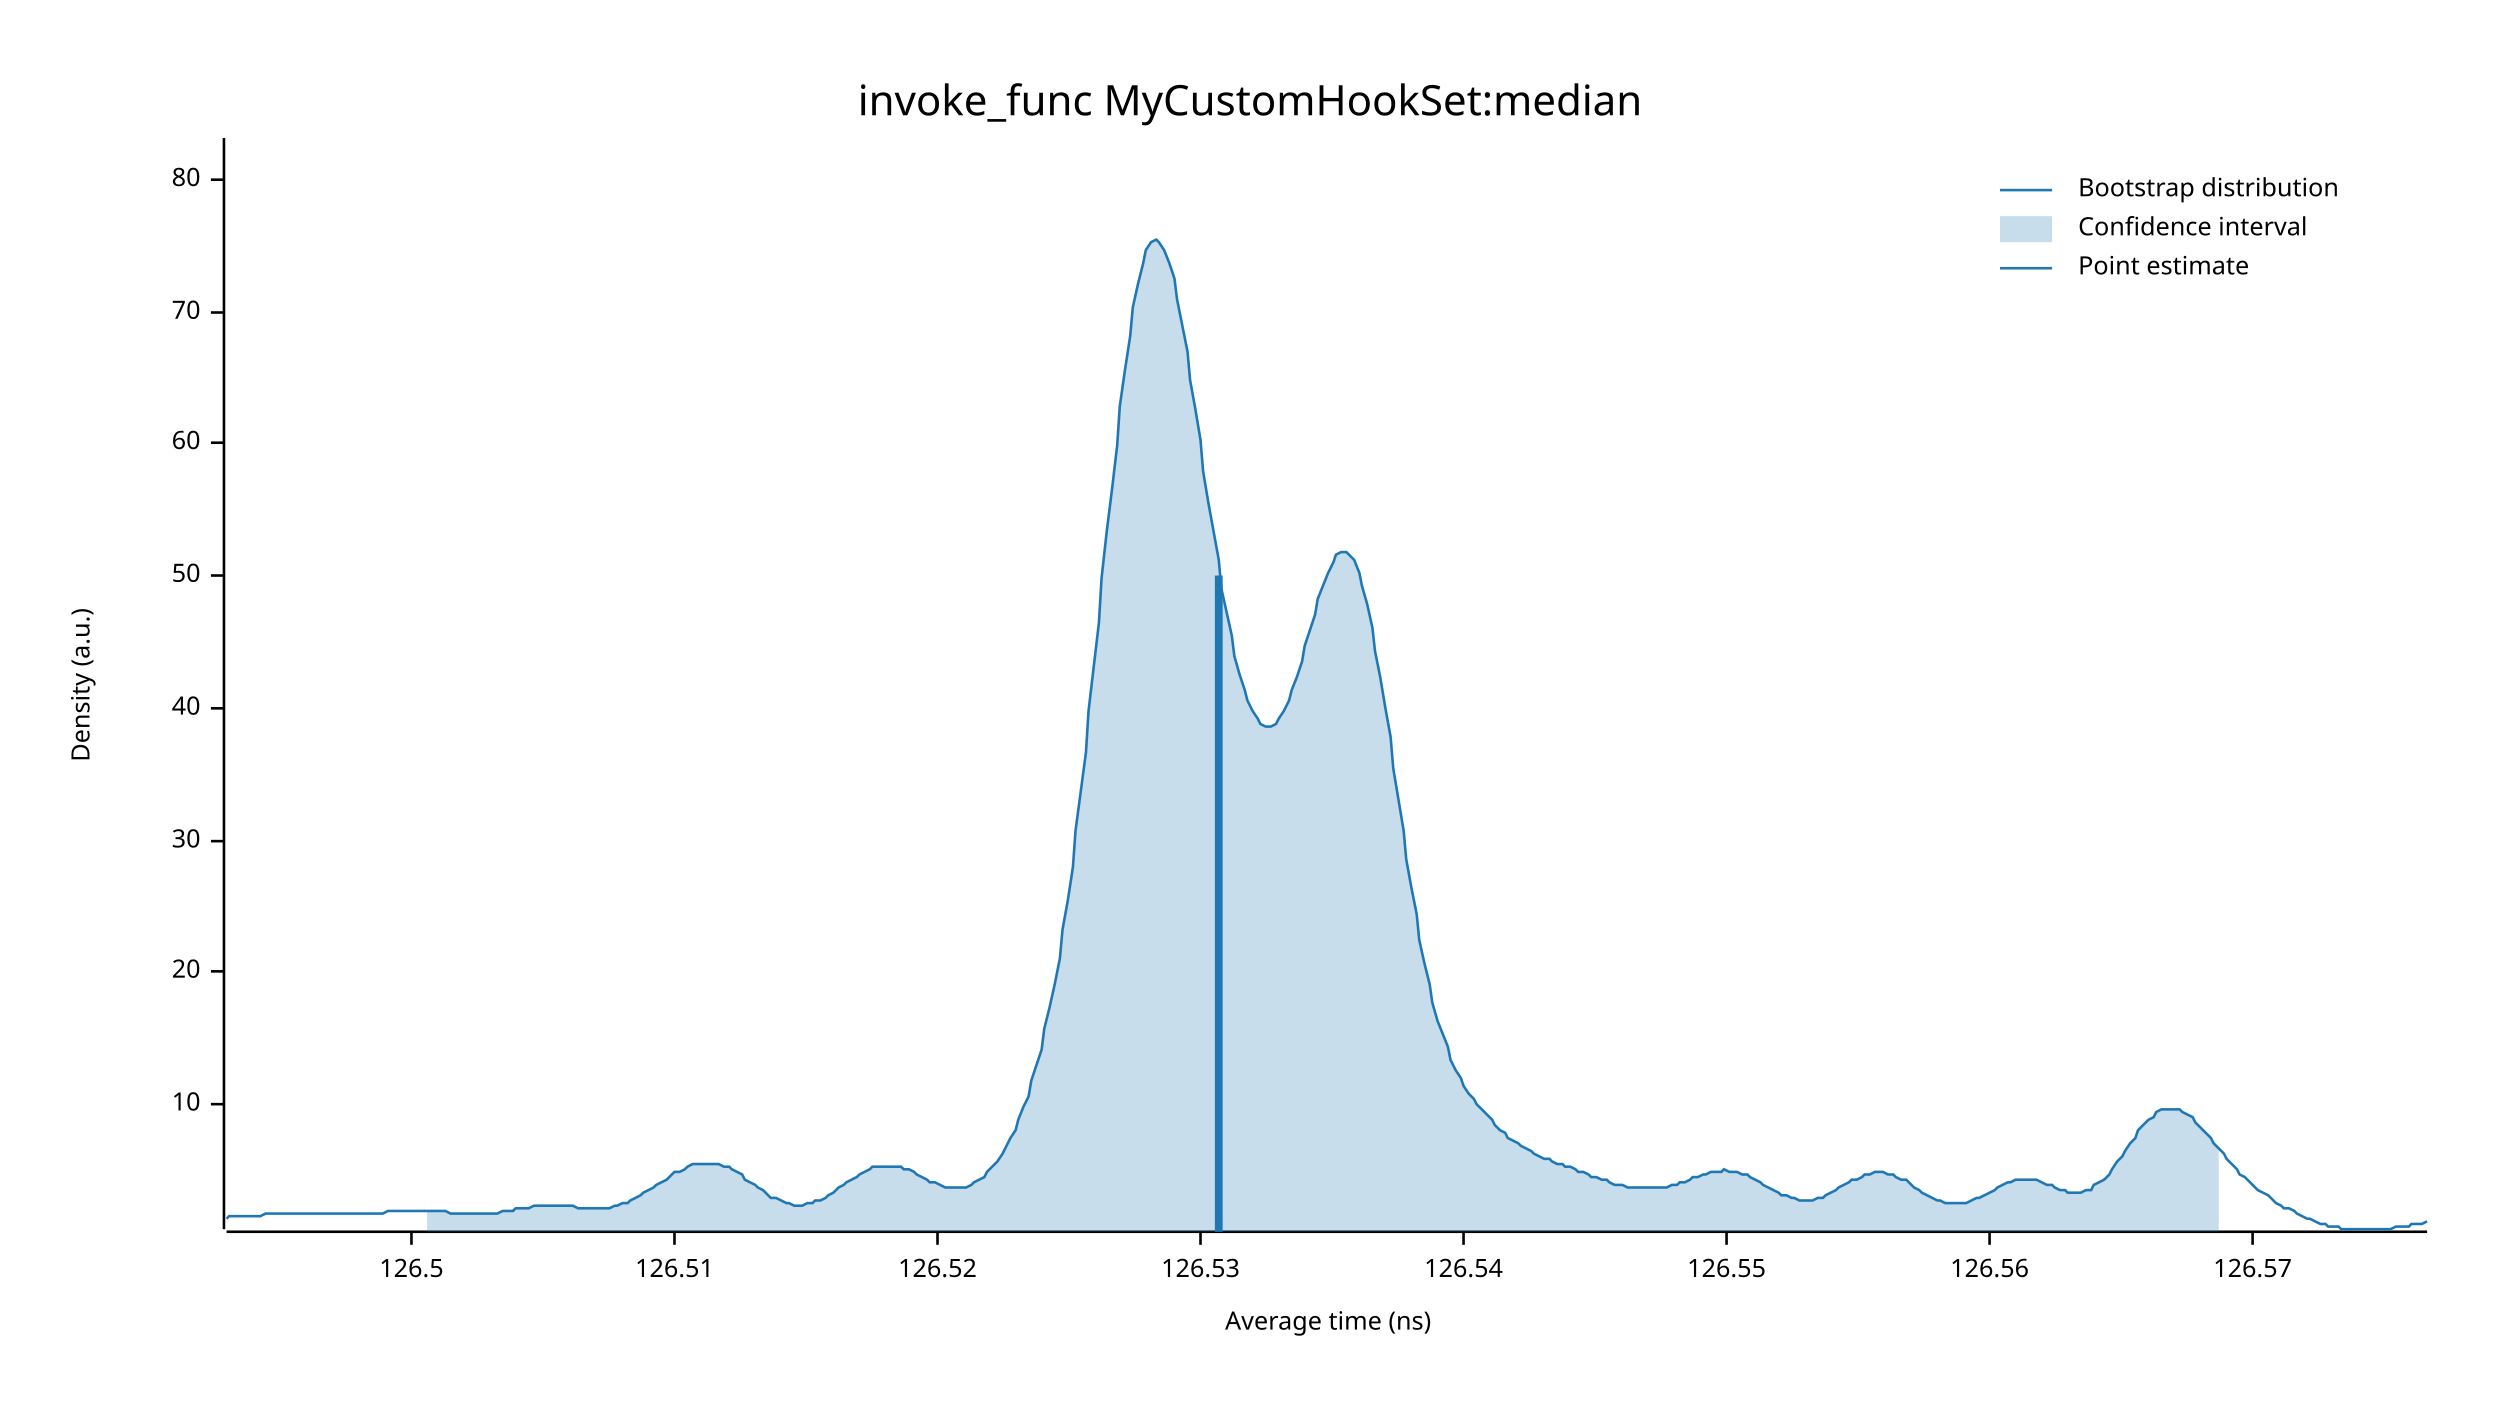
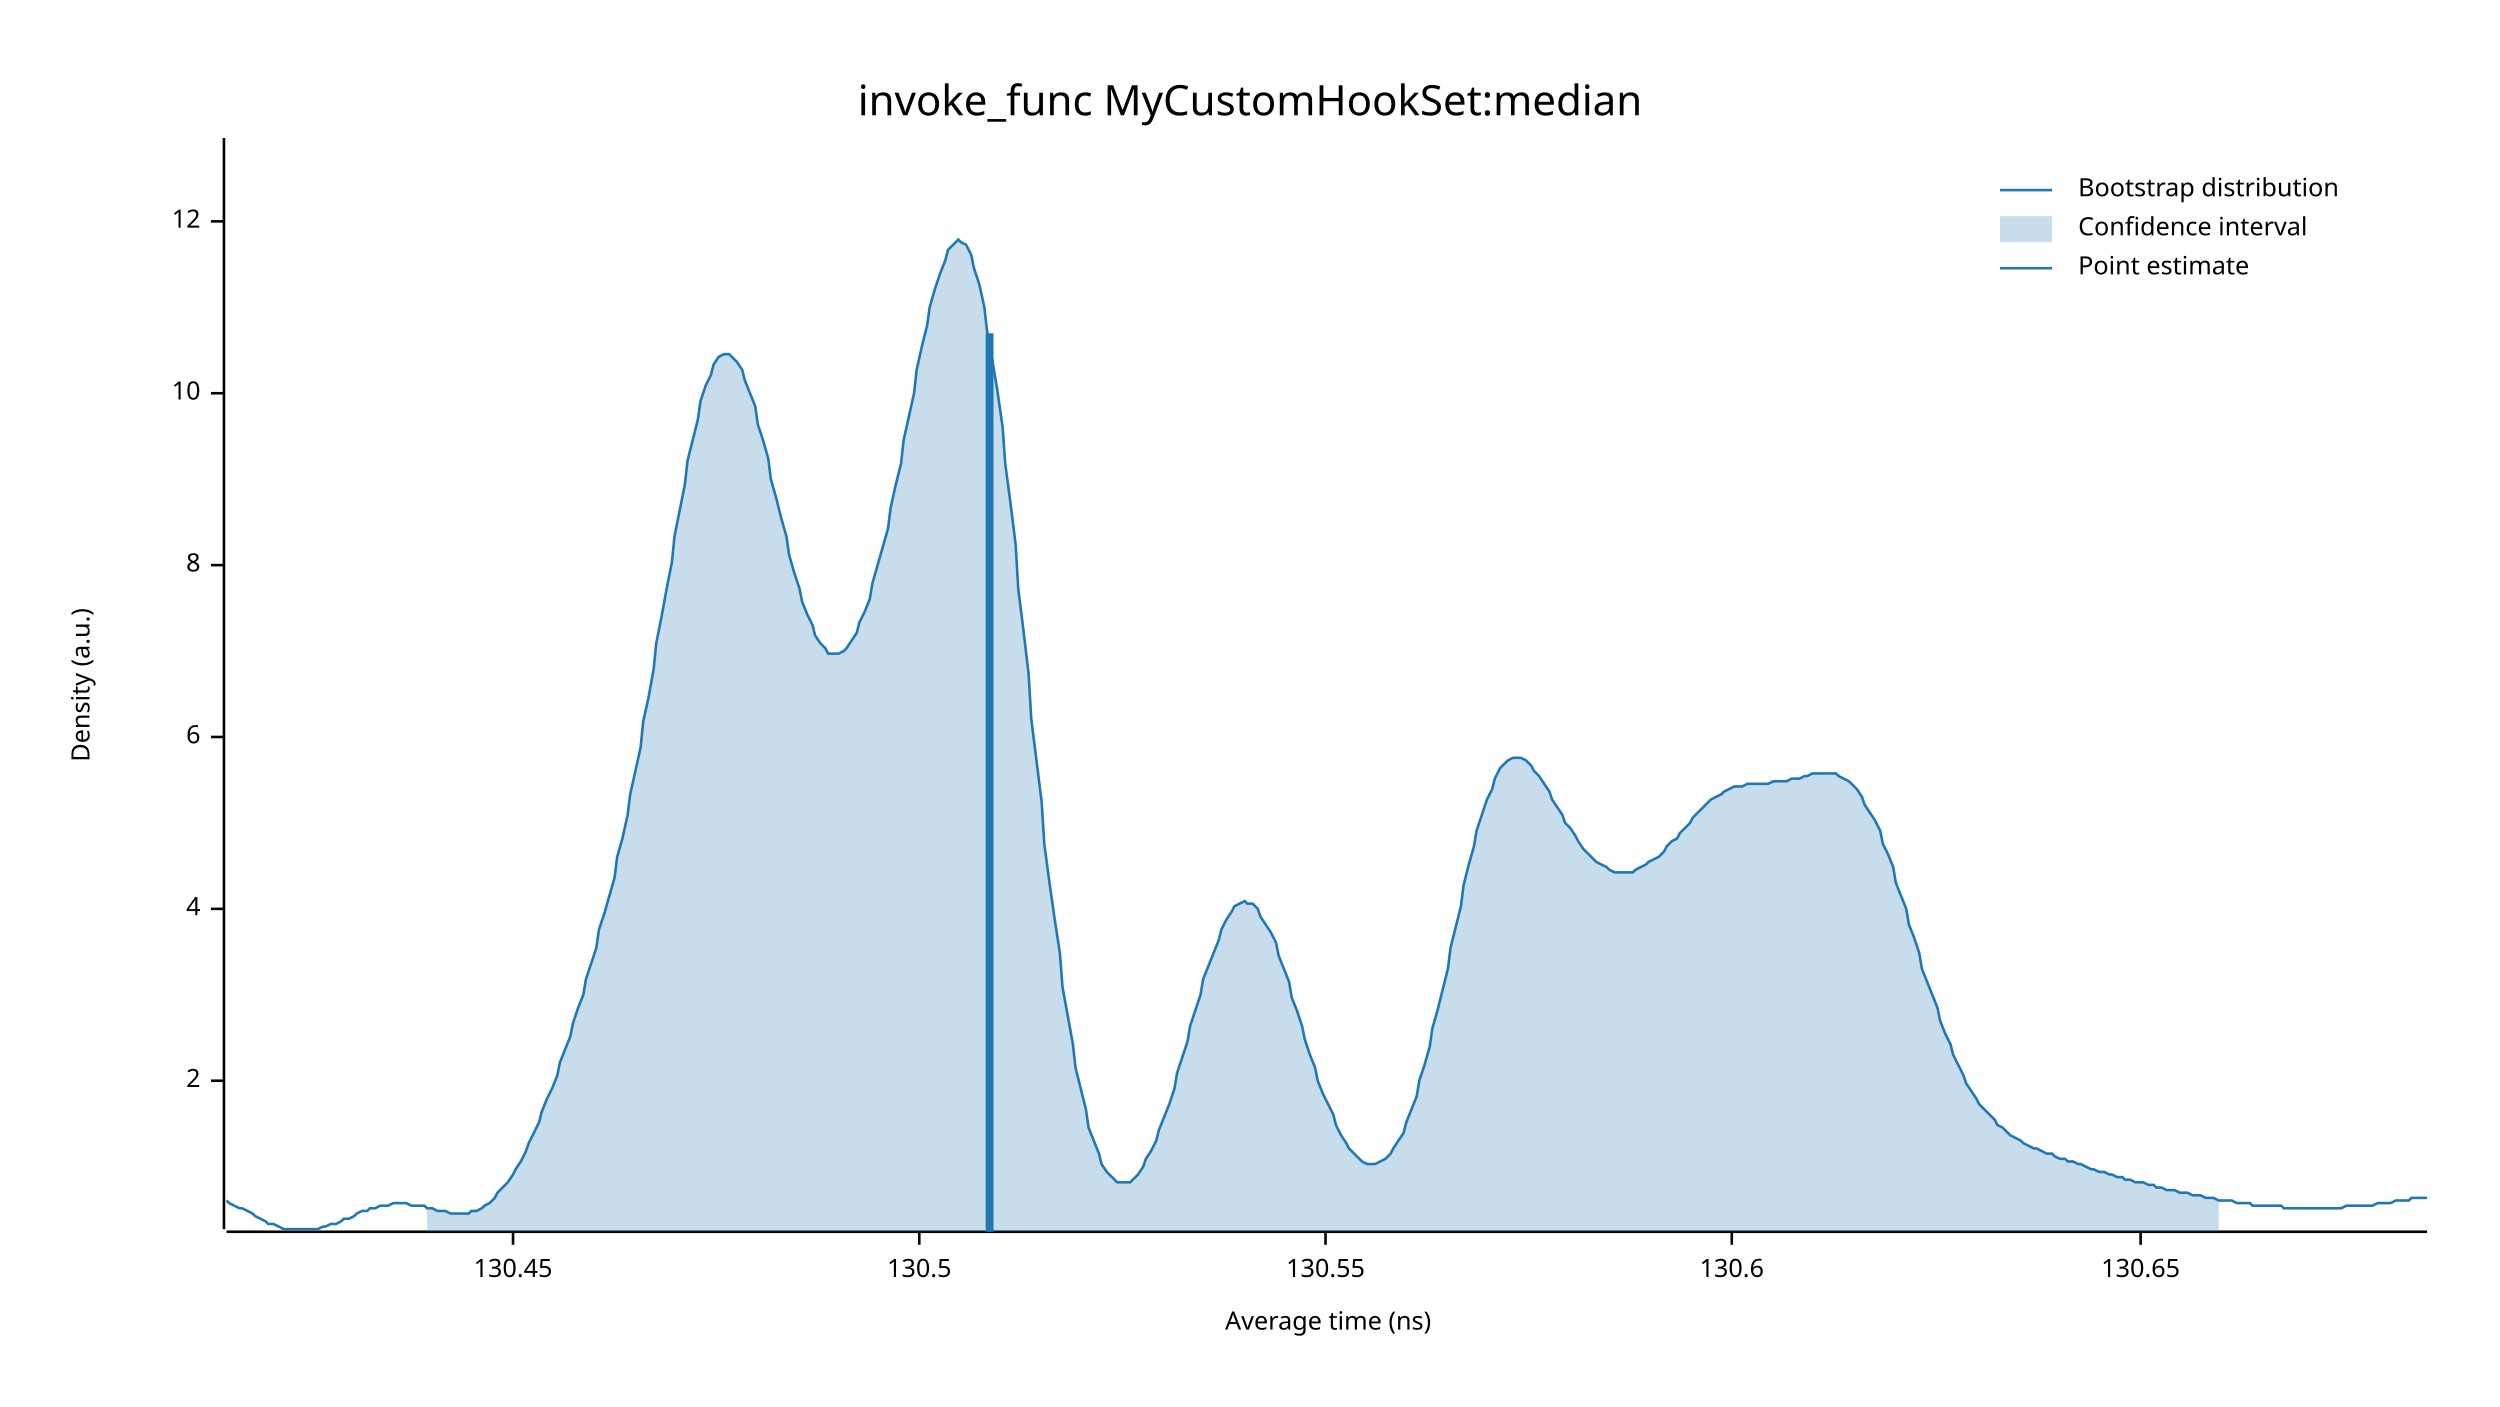
<svg xmlns="http://www.w3.org/2000/svg" width="960" height="540" viewBox="0 0 960 540">
  <text x="480" y="32" dy="0.76em" text-anchor="middle" font-family="sans-serif" font-size="16.129" opacity="1" fill="#000000">
invoke_func MyCustomHookSet:median
</text>
  <text x="27" y="263" dy="0.76em" text-anchor="middle" font-family="sans-serif" font-size="9.677" opacity="1" fill="#000000" transform="rotate(270, 27, 263)">
Density (a.u.)
</text>
  <text x="510" y="513" dy="-0.5ex" text-anchor="middle" font-family="sans-serif" font-size="9.677" opacity="1" fill="#000000">
Average time (ns)
</text>
  <polyline fill="none" opacity="1" stroke="#000000" stroke-width="1" points="86,53 86,472 " />
-   <text x="77" y="424" dy="0.5ex" text-anchor="end" font-family="sans-serif" font-size="9.677" opacity="1" fill="#000000">
+   <text x="77" y="415" dy="0.5ex" text-anchor="end" font-family="sans-serif" font-size="9.677" opacity="1" fill="#000000">
+ 2
+ </text>
+   <polyline fill="none" opacity="1" stroke="#000000" stroke-width="1" points="81,415 86,415 " />
+   <text x="77" y="349" dy="0.5ex" text-anchor="end" font-family="sans-serif" font-size="9.677" opacity="1" fill="#000000">
+ 4
+ </text>
+   <polyline fill="none" opacity="1" stroke="#000000" stroke-width="1" points="81,349 86,349 " />
+   <text x="77" y="283" dy="0.5ex" text-anchor="end" font-family="sans-serif" font-size="9.677" opacity="1" fill="#000000">
+ 6
+ </text>
+   <polyline fill="none" opacity="1" stroke="#000000" stroke-width="1" points="81,283 86,283 " />
+   <text x="77" y="217" dy="0.5ex" text-anchor="end" font-family="sans-serif" font-size="9.677" opacity="1" fill="#000000">
+ 8
+ </text>
+   <polyline fill="none" opacity="1" stroke="#000000" stroke-width="1" points="81,217 86,217 " />
+   <text x="77" y="151" dy="0.5ex" text-anchor="end" font-family="sans-serif" font-size="9.677" opacity="1" fill="#000000">
10
</text>
-   <polyline fill="none" opacity="1" stroke="#000000" stroke-width="1" points="81,424 86,424 " />
-   <text x="77" y="373" dy="0.5ex" text-anchor="end" font-family="sans-serif" font-size="9.677" opacity="1" fill="#000000">
- 20
+   <polyline fill="none" opacity="1" stroke="#000000" stroke-width="1" points="81,151 86,151 " />
+   <text x="77" y="85" dy="0.5ex" text-anchor="end" font-family="sans-serif" font-size="9.677" opacity="1" fill="#000000">
+ 12
</text>
-   <polyline fill="none" opacity="1" stroke="#000000" stroke-width="1" points="81,373 86,373 " />
-   <text x="77" y="323" dy="0.5ex" text-anchor="end" font-family="sans-serif" font-size="9.677" opacity="1" fill="#000000">
- 30
+   <polyline fill="none" opacity="1" stroke="#000000" stroke-width="1" points="81,85 86,85 " />
+   <polyline fill="none" opacity="1" stroke="#000000" stroke-width="1" points="87,473 932,473 " />
+   <text x="197" y="483" dy="0.76em" text-anchor="middle" font-family="sans-serif" font-size="9.677" opacity="1" fill="#000000">
+ 130.45
</text>
-   <polyline fill="none" opacity="1" stroke="#000000" stroke-width="1" points="81,323 86,323 " />
-   <text x="77" y="272" dy="0.5ex" text-anchor="end" font-family="sans-serif" font-size="9.677" opacity="1" fill="#000000">
- 40
+   <polyline fill="none" opacity="1" stroke="#000000" stroke-width="1" points="197,473 197,478 " />
+   <text x="353" y="483" dy="0.76em" text-anchor="middle" font-family="sans-serif" font-size="9.677" opacity="1" fill="#000000">
+ 130.5
</text>
-   <polyline fill="none" opacity="1" stroke="#000000" stroke-width="1" points="81,272 86,272 " />
-   <text x="77" y="221" dy="0.5ex" text-anchor="end" font-family="sans-serif" font-size="9.677" opacity="1" fill="#000000">
- 50
+   <polyline fill="none" opacity="1" stroke="#000000" stroke-width="1" points="353,473 353,478 " />
+   <text x="509" y="483" dy="0.76em" text-anchor="middle" font-family="sans-serif" font-size="9.677" opacity="1" fill="#000000">
+ 130.55
</text>
-   <polyline fill="none" opacity="1" stroke="#000000" stroke-width="1" points="81,221 86,221 " />
-   <text x="77" y="170" dy="0.5ex" text-anchor="end" font-family="sans-serif" font-size="9.677" opacity="1" fill="#000000">
- 60
+   <polyline fill="none" opacity="1" stroke="#000000" stroke-width="1" points="509,473 509,478 " />
+   <text x="665" y="483" dy="0.76em" text-anchor="middle" font-family="sans-serif" font-size="9.677" opacity="1" fill="#000000">
+ 130.6
</text>
-   <polyline fill="none" opacity="1" stroke="#000000" stroke-width="1" points="81,170 86,170 " />
-   <text x="77" y="120" dy="0.5ex" text-anchor="end" font-family="sans-serif" font-size="9.677" opacity="1" fill="#000000">
- 70
+   <polyline fill="none" opacity="1" stroke="#000000" stroke-width="1" points="665,473 665,478 " />
+   <text x="822" y="483" dy="0.76em" text-anchor="middle" font-family="sans-serif" font-size="9.677" opacity="1" fill="#000000">
+ 130.65
</text>
-   <polyline fill="none" opacity="1" stroke="#000000" stroke-width="1" points="81,120 86,120 " />
-   <text x="77" y="69" dy="0.5ex" text-anchor="end" font-family="sans-serif" font-size="9.677" opacity="1" fill="#000000">
- 80
- </text>
-   <polyline fill="none" opacity="1" stroke="#000000" stroke-width="1" points="81,69 86,69 " />
-   <polyline fill="none" opacity="1" stroke="#000000" stroke-width="1" points="87,473 932,473 " />
-   <text x="158" y="483" dy="0.76em" text-anchor="middle" font-family="sans-serif" font-size="9.677" opacity="1" fill="#000000">
- 126.5
- </text>
-   <polyline fill="none" opacity="1" stroke="#000000" stroke-width="1" points="158,473 158,478 " />
-   <text x="259" y="483" dy="0.76em" text-anchor="middle" font-family="sans-serif" font-size="9.677" opacity="1" fill="#000000">
- 126.51
- </text>
-   <polyline fill="none" opacity="1" stroke="#000000" stroke-width="1" points="259,473 259,478 " />
-   <text x="360" y="483" dy="0.76em" text-anchor="middle" font-family="sans-serif" font-size="9.677" opacity="1" fill="#000000">
- 126.52
- </text>
-   <polyline fill="none" opacity="1" stroke="#000000" stroke-width="1" points="360,473 360,478 " />
-   <text x="461" y="483" dy="0.76em" text-anchor="middle" font-family="sans-serif" font-size="9.677" opacity="1" fill="#000000">
- 126.53
- </text>
-   <polyline fill="none" opacity="1" stroke="#000000" stroke-width="1" points="461,473 461,478 " />
-   <text x="562" y="483" dy="0.76em" text-anchor="middle" font-family="sans-serif" font-size="9.677" opacity="1" fill="#000000">
- 126.54
- </text>
-   <polyline fill="none" opacity="1" stroke="#000000" stroke-width="1" points="562,473 562,478 " />
-   <text x="663" y="483" dy="0.76em" text-anchor="middle" font-family="sans-serif" font-size="9.677" opacity="1" fill="#000000">
- 126.55
- </text>
-   <polyline fill="none" opacity="1" stroke="#000000" stroke-width="1" points="663,473 663,478 " />
-   <text x="764" y="483" dy="0.76em" text-anchor="middle" font-family="sans-serif" font-size="9.677" opacity="1" fill="#000000">
- 126.56
- </text>
-   <polyline fill="none" opacity="1" stroke="#000000" stroke-width="1" points="764,473 764,478 " />
-   <text x="865" y="483" dy="0.76em" text-anchor="middle" font-family="sans-serif" font-size="9.677" opacity="1" fill="#000000">
- 126.57
- </text>
-   <polyline fill="none" opacity="1" stroke="#000000" stroke-width="1" points="865,473 865,478 " />
-   <polyline fill="none" opacity="1" stroke="#1F78B4" stroke-width="1" points="87,468 88,467 90,467 92,467 93,467 95,467 97,467 98,467 100,467 102,466 103,466 105,466 107,466 109,466 110,466 112,466 114,466 115,466 117,466 119,466 120,466 122,466 124,466 125,466 127,466 129,466 131,466 132,466 134,466 136,466 137,466 139,466 141,466 142,466 144,466 146,466 147,466 149,465 151,465 153,465 154,465 156,465 158,465 159,465 161,465 163,465 164,465 166,465 168,465 169,465 171,465 173,466 175,466 176,466 178,466 180,466 181,466 183,466 185,466 186,466 188,466 190,466 191,466 193,465 195,465 197,465 198,464 200,464 202,464 203,464 205,463 207,463 208,463 210,463 212,463 214,463 215,463 217,463 219,463 220,463 222,464 224,464 225,464 227,464 229,464 230,464 232,464 234,464 236,463 237,463 239,462 241,462 242,461 244,460 246,459 247,458 249,457 251,456 252,455 254,454 256,453 258,451 259,450 261,450 263,449 264,448 266,447 268,447 269,447 271,447 273,447 274,447 276,447 278,448 280,448 281,449 283,450 285,451 286,453 288,454 290,455 291,456 293,457 295,459 296,460 298,460 300,461 302,462 303,462 305,463 307,463 308,463 310,462 312,462 313,461 315,461 317,460 318,459 320,458 322,456 324,455 325,454 327,453 329,452 330,451 332,450 334,449 335,448 337,448 339,448 341,448 342,448 344,448 346,448 347,449 349,449 351,450 352,451 354,452 356,453 357,454 359,454 361,455 363,456 364,456 366,456 368,456 369,456 371,456 373,455 374,454 376,453 378,452 379,450 381,448 383,446 385,443 386,441 388,437 390,434 391,430 393,425 395,421 396,415 398,409 400,403 401,395 403,387 405,378 407,368 408,357 410,346 412,333 413,319 415,304 417,289 418,273 420,256 422,239 423,222 425,204 427,188 429,171 430,156 432,142 434,129 435,118 437,109 439,101 440,96 442,93 444,92 445,93 447,96 449,101 451,107 452,115 454,125 456,135 457,146 459,157 461,169 462,181 464,193 466,204 468,215 469,226 471,235 473,244 474,252 476,259 478,265 479,269 481,273 483,276 484,278 486,279 488,279 490,278 491,276 493,273 495,269 496,265 498,260 500,254 501,248 503,242 505,236 506,230 508,225 510,220 512,216 513,213 515,212 517,212 518,213 520,215 522,220 523,225 525,232 527,241 528,250 530,260 532,272 534,283 535,295 537,307 539,319 540,330 542,341 544,351 545,361 547,370 549,378 550,385 552,392 554,397 556,402 557,407 559,411 561,414 562,417 564,420 566,422 567,424 569,426 571,428 573,430 574,432 576,434 578,435 579,437 581,438 583,439 584,440 586,441 588,442 589,443 591,444 593,445 595,445 596,446 598,447 600,447 601,448 603,448 605,449 606,450 608,450 610,451 611,452 613,452 615,453 617,453 618,454 620,455 622,455 623,455 625,456 627,456 628,456 630,456 632,456 633,456 635,456 637,456 639,456 640,456 642,455 644,455 645,454 647,454 649,453 650,452 652,452 654,451 655,451 657,450 659,450 661,450 662,449 664,450 666,450 667,450 669,451 671,451 672,452 674,453 676,454 677,455 679,456 681,457 683,458 684,459 686,459 688,460 689,460 691,461 693,461 694,461 696,461 698,460 700,460 701,459 703,458 705,457 706,456 708,455 710,454 711,453 713,453 715,452 716,451 718,451 720,450 722,450 723,450 725,451 727,451 728,452 730,453 732,453 733,454 735,456 737,457 738,458 740,459 742,460 744,461 745,461 747,462 749,462 750,462 752,462 754,462 755,462 757,461 759,460 760,460 762,459 764,458 766,457 767,456 769,455 771,454 772,454 774,453 776,453 777,453 779,453 781,453 782,453 784,454 786,455 788,455 789,456 791,457 793,457 794,458 796,458 798,458 799,458 801,457 803,457 804,455 806,454 808,453 810,451 811,449 813,446 815,444 816,442 818,439 820,437 821,434 823,432 825,430 827,429 828,427 830,426 832,426 833,426 835,426 837,426 838,427 840,428 842,429 843,431 845,433 847,435 849,437 850,439 852,441 854,443 855,445 857,447 859,449 860,451 862,452 864,454 865,455 867,457 869,458 871,459 872,460 874,462 876,463 877,464 879,464 881,465 882,466 884,467 886,468 887,468 889,469 891,470 893,470 894,471 896,471 898,471 899,472 901,472 903,472 904,472 906,472 908,472 909,472 911,472 913,472 915,472 916,472 918,472 920,471 921,471 923,471 925,471 926,470 928,470 930,470 932,469 " />
-   <polygon opacity="0.25" fill="#1F78B4" points="164,465 166,465 168,465 169,465 171,465 173,466 175,466 176,466 178,466 180,466 181,466 183,466 185,466 186,466 188,466 190,466 191,466 193,465 195,465 197,465 198,464 200,464 202,464 203,464 205,463 207,463 208,463 210,463 212,463 214,463 215,463 217,463 219,463 220,463 222,464 224,464 225,464 227,464 229,464 230,464 232,464 234,464 236,463 237,463 239,462 241,462 242,461 244,460 246,459 247,458 249,457 251,456 252,455 254,454 256,453 258,451 259,450 261,450 263,449 264,448 266,447 268,447 269,447 271,447 273,447 274,447 276,447 278,448 280,448 281,449 283,450 285,451 286,453 288,454 290,455 291,456 293,457 295,459 296,460 298,460 300,461 302,462 303,462 305,463 307,463 308,463 310,462 312,462 313,461 315,461 317,460 318,459 320,458 322,456 324,455 325,454 327,453 329,452 330,451 332,450 334,449 335,448 337,448 339,448 341,448 342,448 344,448 346,448 347,449 349,449 351,450 352,451 354,452 356,453 357,454 359,454 361,455 363,456 364,456 366,456 368,456 369,456 371,456 373,455 374,454 376,453 378,452 379,450 381,448 383,446 385,443 386,441 388,437 390,434 391,430 393,425 395,421 396,415 398,409 400,403 401,395 403,387 405,378 407,368 408,357 410,346 412,333 413,319 415,304 417,289 418,273 420,256 422,239 423,222 425,204 427,188 429,171 430,156 432,142 434,129 435,118 437,109 439,101 440,96 442,93 444,92 445,93 447,96 449,101 451,107 452,115 454,125 456,135 457,146 459,157 461,169 462,181 464,193 466,204 468,215 469,226 471,235 473,244 474,252 476,259 478,265 479,269 481,273 483,276 484,278 486,279 488,279 490,278 491,276 493,273 495,269 496,265 498,260 500,254 501,248 503,242 505,236 506,230 508,225 510,220 512,216 513,213 515,212 517,212 518,213 520,215 522,220 523,225 525,232 527,241 528,250 530,260 532,272 534,283 535,295 537,307 539,319 540,330 542,341 544,351 545,361 547,370 549,378 550,385 552,392 554,397 556,402 557,407 559,411 561,414 562,417 564,420 566,422 567,424 569,426 571,428 573,430 574,432 576,434 578,435 579,437 581,438 583,439 584,440 586,441 588,442 589,443 591,444 593,445 595,445 596,446 598,447 600,447 601,448 603,448 605,449 606,450 608,450 610,451 611,452 613,452 615,453 617,453 618,454 620,455 622,455 623,455 625,456 627,456 628,456 630,456 632,456 633,456 635,456 637,456 639,456 640,456 642,455 644,455 645,454 647,454 649,453 650,452 652,452 654,451 655,451 657,450 659,450 661,450 662,449 664,450 666,450 667,450 669,451 671,451 672,452 674,453 676,454 677,455 679,456 681,457 683,458 684,459 686,459 688,460 689,460 691,461 693,461 694,461 696,461 698,460 700,460 701,459 703,458 705,457 706,456 708,455 710,454 711,453 713,453 715,452 716,451 718,451 720,450 722,450 723,450 725,451 727,451 728,452 730,453 732,453 733,454 735,456 737,457 738,458 740,459 742,460 744,461 745,461 747,462 749,462 750,462 752,462 754,462 755,462 757,461 759,460 760,460 762,459 764,458 766,457 767,456 769,455 771,454 772,454 774,453 776,453 777,453 779,453 781,453 782,453 784,454 786,455 788,455 789,456 791,457 793,457 794,458 796,458 798,458 799,458 801,457 803,457 804,455 806,454 808,453 810,451 811,449 813,446 815,444 816,442 818,439 820,437 821,434 823,432 825,430 827,429 828,427 830,426 832,426 833,426 835,426 837,426 838,427 840,428 842,429 843,431 845,433 847,435 849,437 850,439 852,441 852,473 164,473 " />
-   <polyline fill="none" opacity="1" stroke="#1F78B4" stroke-width="3" points="468,473 468,221 " />
+   <polyline fill="none" opacity="1" stroke="#000000" stroke-width="1" points="822,473 822,478 " />
+   <polyline fill="none" opacity="1" stroke="#1F78B4" stroke-width="1" points="87,461 88,462 90,463 92,464 93,464 95,465 97,466 98,467 100,468 102,469 103,470 105,470 107,471 109,472 110,472 112,472 114,472 115,472 117,472 119,472 120,472 122,472 124,471 125,471 127,470 129,470 131,469 132,468 134,468 136,467 137,466 139,465 141,465 142,464 144,464 146,463 147,463 149,463 151,462 153,462 154,462 156,462 158,463 159,463 161,463 163,463 164,464 166,464 168,465 169,465 171,465 173,466 175,466 176,466 178,466 180,466 181,465 183,465 185,464 186,463 188,462 190,460 191,458 193,456 195,454 197,451 198,449 200,446 202,442 203,439 205,435 207,431 208,427 210,422 212,418 214,413 215,408 217,403 219,398 220,393 222,387 224,382 225,376 227,370 229,364 230,357 232,351 234,344 236,337 237,329 239,322 241,313 242,305 244,296 246,287 247,277 249,268 251,257 252,247 254,237 256,226 258,216 259,206 261,196 263,186 264,177 266,169 268,161 269,154 271,148 273,144 274,140 276,137 278,136 280,136 281,137 283,139 285,142 286,146 288,151 290,156 291,163 293,169 295,176 296,184 298,191 300,199 302,206 303,213 305,220 307,226 308,231 310,236 312,240 313,244 315,247 317,249 318,251 320,251 322,251 324,250 325,249 327,246 329,243 330,239 332,235 334,230 335,224 337,217 339,210 341,203 342,195 344,186 346,178 347,169 349,160 351,151 352,142 354,133 356,125 357,118 359,111 361,105 363,100 364,96 366,94 368,92 369,93 371,94 373,98 374,103 376,109 378,118 379,127 381,138 383,150 385,164 386,178 388,193 390,209 391,226 393,242 395,259 396,276 398,292 400,308 401,324 403,339 405,353 407,366 408,379 410,390 412,401 413,410 415,418 417,426 418,433 420,438 422,443 423,447 425,450 427,452 429,454 430,454 432,454 434,454 435,453 437,451 439,448 440,445 442,442 444,438 445,434 447,429 449,424 451,418 452,412 454,406 456,400 457,394 459,388 461,382 462,376 464,371 466,366 468,361 469,357 471,353 473,350 474,348 476,347 478,346 479,347 481,347 483,349 484,352 486,355 488,358 490,362 491,367 493,372 495,377 496,383 498,388 500,394 501,399 503,405 505,410 506,415 508,420 510,424 512,428 513,432 515,436 517,439 518,441 520,443 522,445 523,446 525,447 527,447 528,447 530,446 532,445 534,443 535,441 537,438 539,435 540,431 542,426 544,421 545,415 547,409 549,402 550,395 552,388 554,380 556,372 557,364 559,356 561,348 562,340 564,332 566,325 567,319 569,313 571,307 573,303 574,299 576,295 578,293 579,292 581,291 583,291 584,291 586,292 588,294 589,296 591,298 593,301 595,304 596,307 598,310 600,313 601,316 603,318 605,321 606,323 608,326 610,328 611,329 613,331 615,332 617,333 618,334 620,335 622,335 623,335 625,335 627,335 628,334 630,333 632,332 633,331 635,330 637,329 639,327 640,325 642,323 644,322 645,320 647,318 649,316 650,314 652,312 654,310 655,309 657,307 659,306 661,305 662,304 664,303 666,302 667,302 669,302 671,301 672,301 674,301 676,301 677,301 679,301 681,300 683,300 684,300 686,300 688,299 689,299 691,299 693,298 694,298 696,297 698,297 700,297 701,297 703,297 705,297 706,298 708,299 710,300 711,301 713,303 715,306 716,309 718,312 720,315 722,319 723,324 725,328 727,333 728,339 730,344 732,349 733,355 735,360 737,366 738,372 740,377 742,382 744,387 745,392 747,397 749,401 750,405 752,409 754,413 755,416 757,419 759,422 760,424 762,426 764,428 766,430 767,432 769,433 771,435 772,436 774,437 776,438 777,439 779,440 781,441 782,441 784,442 786,443 788,443 789,444 791,445 793,445 794,446 796,446 798,447 799,447 801,448 803,449 804,449 806,450 808,450 810,451 811,451 813,452 815,452 816,453 818,453 820,454 821,454 823,454 825,455 827,455 828,456 830,456 832,457 833,457 835,457 837,458 838,458 840,458 842,459 843,459 845,459 847,460 849,460 850,460 852,461 854,461 855,461 857,461 859,462 860,462 862,462 864,462 865,463 867,463 869,463 871,463 872,463 874,463 876,463 877,464 879,464 881,464 882,464 884,464 886,464 887,464 889,464 891,464 893,464 894,464 896,464 898,464 899,464 901,463 903,463 904,463 906,463 908,463 909,463 911,463 913,462 915,462 916,462 918,462 920,461 921,461 923,461 925,461 926,460 928,460 930,460 932,460 " />
+   <polygon opacity="0.25" fill="#1F78B4" points="164,464 166,464 168,465 169,465 171,465 173,466 175,466 176,466 178,466 180,466 181,465 183,465 185,464 186,463 188,462 190,460 191,458 193,456 195,454 197,451 198,449 200,446 202,442 203,439 205,435 207,431 208,427 210,422 212,418 214,413 215,408 217,403 219,398 220,393 222,387 224,382 225,376 227,370 229,364 230,357 232,351 234,344 236,337 237,329 239,322 241,313 242,305 244,296 246,287 247,277 249,268 251,257 252,247 254,237 256,226 258,216 259,206 261,196 263,186 264,177 266,169 268,161 269,154 271,148 273,144 274,140 276,137 278,136 280,136 281,137 283,139 285,142 286,146 288,151 290,156 291,163 293,169 295,176 296,184 298,191 300,199 302,206 303,213 305,220 307,226 308,231 310,236 312,240 313,244 315,247 317,249 318,251 320,251 322,251 324,250 325,249 327,246 329,243 330,239 332,235 334,230 335,224 337,217 339,210 341,203 342,195 344,186 346,178 347,169 349,160 351,151 352,142 354,133 356,125 357,118 359,111 361,105 363,100 364,96 366,94 368,92 369,93 371,94 373,98 374,103 376,109 378,118 379,127 381,138 383,150 385,164 386,178 388,193 390,209 391,226 393,242 395,259 396,276 398,292 400,308 401,324 403,339 405,353 407,366 408,379 410,390 412,401 413,410 415,418 417,426 418,433 420,438 422,443 423,447 425,450 427,452 429,454 430,454 432,454 434,454 435,453 437,451 439,448 440,445 442,442 444,438 445,434 447,429 449,424 451,418 452,412 454,406 456,400 457,394 459,388 461,382 462,376 464,371 466,366 468,361 469,357 471,353 473,350 474,348 476,347 478,346 479,347 481,347 483,349 484,352 486,355 488,358 490,362 491,367 493,372 495,377 496,383 498,388 500,394 501,399 503,405 505,410 506,415 508,420 510,424 512,428 513,432 515,436 517,439 518,441 520,443 522,445 523,446 525,447 527,447 528,447 530,446 532,445 534,443 535,441 537,438 539,435 540,431 542,426 544,421 545,415 547,409 549,402 550,395 552,388 554,380 556,372 557,364 559,356 561,348 562,340 564,332 566,325 567,319 569,313 571,307 573,303 574,299 576,295 578,293 579,292 581,291 583,291 584,291 586,292 588,294 589,296 591,298 593,301 595,304 596,307 598,310 600,313 601,316 603,318 605,321 606,323 608,326 610,328 611,329 613,331 615,332 617,333 618,334 620,335 622,335 623,335 625,335 627,335 628,334 630,333 632,332 633,331 635,330 637,329 639,327 640,325 642,323 644,322 645,320 647,318 649,316 650,314 652,312 654,310 655,309 657,307 659,306 661,305 662,304 664,303 666,302 667,302 669,302 671,301 672,301 674,301 676,301 677,301 679,301 681,300 683,300 684,300 686,300 688,299 689,299 691,299 693,298 694,298 696,297 698,297 700,297 701,297 703,297 705,297 706,298 708,299 710,300 711,301 713,303 715,306 716,309 718,312 720,315 722,319 723,324 725,328 727,333 728,339 730,344 732,349 733,355 735,360 737,366 738,372 740,377 742,382 744,387 745,392 747,397 749,401 750,405 752,409 754,413 755,416 757,419 759,422 760,424 762,426 764,428 766,430 767,432 769,433 771,435 772,436 774,437 776,438 777,439 779,440 781,441 782,441 784,442 786,443 788,443 789,444 791,445 793,445 794,446 796,446 798,447 799,447 801,448 803,449 804,449 806,450 808,450 810,451 811,451 813,452 815,452 816,453 818,453 820,454 821,454 823,454 825,455 827,455 828,456 830,456 832,457 833,457 835,457 837,458 838,458 840,458 842,459 843,459 845,459 847,460 849,460 850,460 852,461 852,473 164,473 " />
+   <polyline fill="none" opacity="1" stroke="#1F78B4" stroke-width="3" points="380,473 380,128 " />
  <text x="798" y="68" dy="0.76em" text-anchor="start" font-family="sans-serif" font-size="9.677" opacity="1" fill="#000000">
Bootstrap distribution
</text>
  <text x="798" y="83" dy="0.76em" text-anchor="start" font-family="sans-serif" font-size="9.677" opacity="1" fill="#000000">
Confidence interval
</text>
  <text x="798" y="98" dy="0.76em" text-anchor="start" font-family="sans-serif" font-size="9.677" opacity="1" fill="#000000">
Point estimate
</text>
  <polyline fill="none" opacity="1" stroke="#1F78B4" stroke-width="1" points="768,73 788,73 " />
  <rect x="768" y="83" width="20" height="10" opacity="0.25" fill="#1F78B4" stroke="none" />
  <polyline fill="none" opacity="1" stroke="#1F78B4" stroke-width="1" points="768,103 788,103 " />
</svg>
